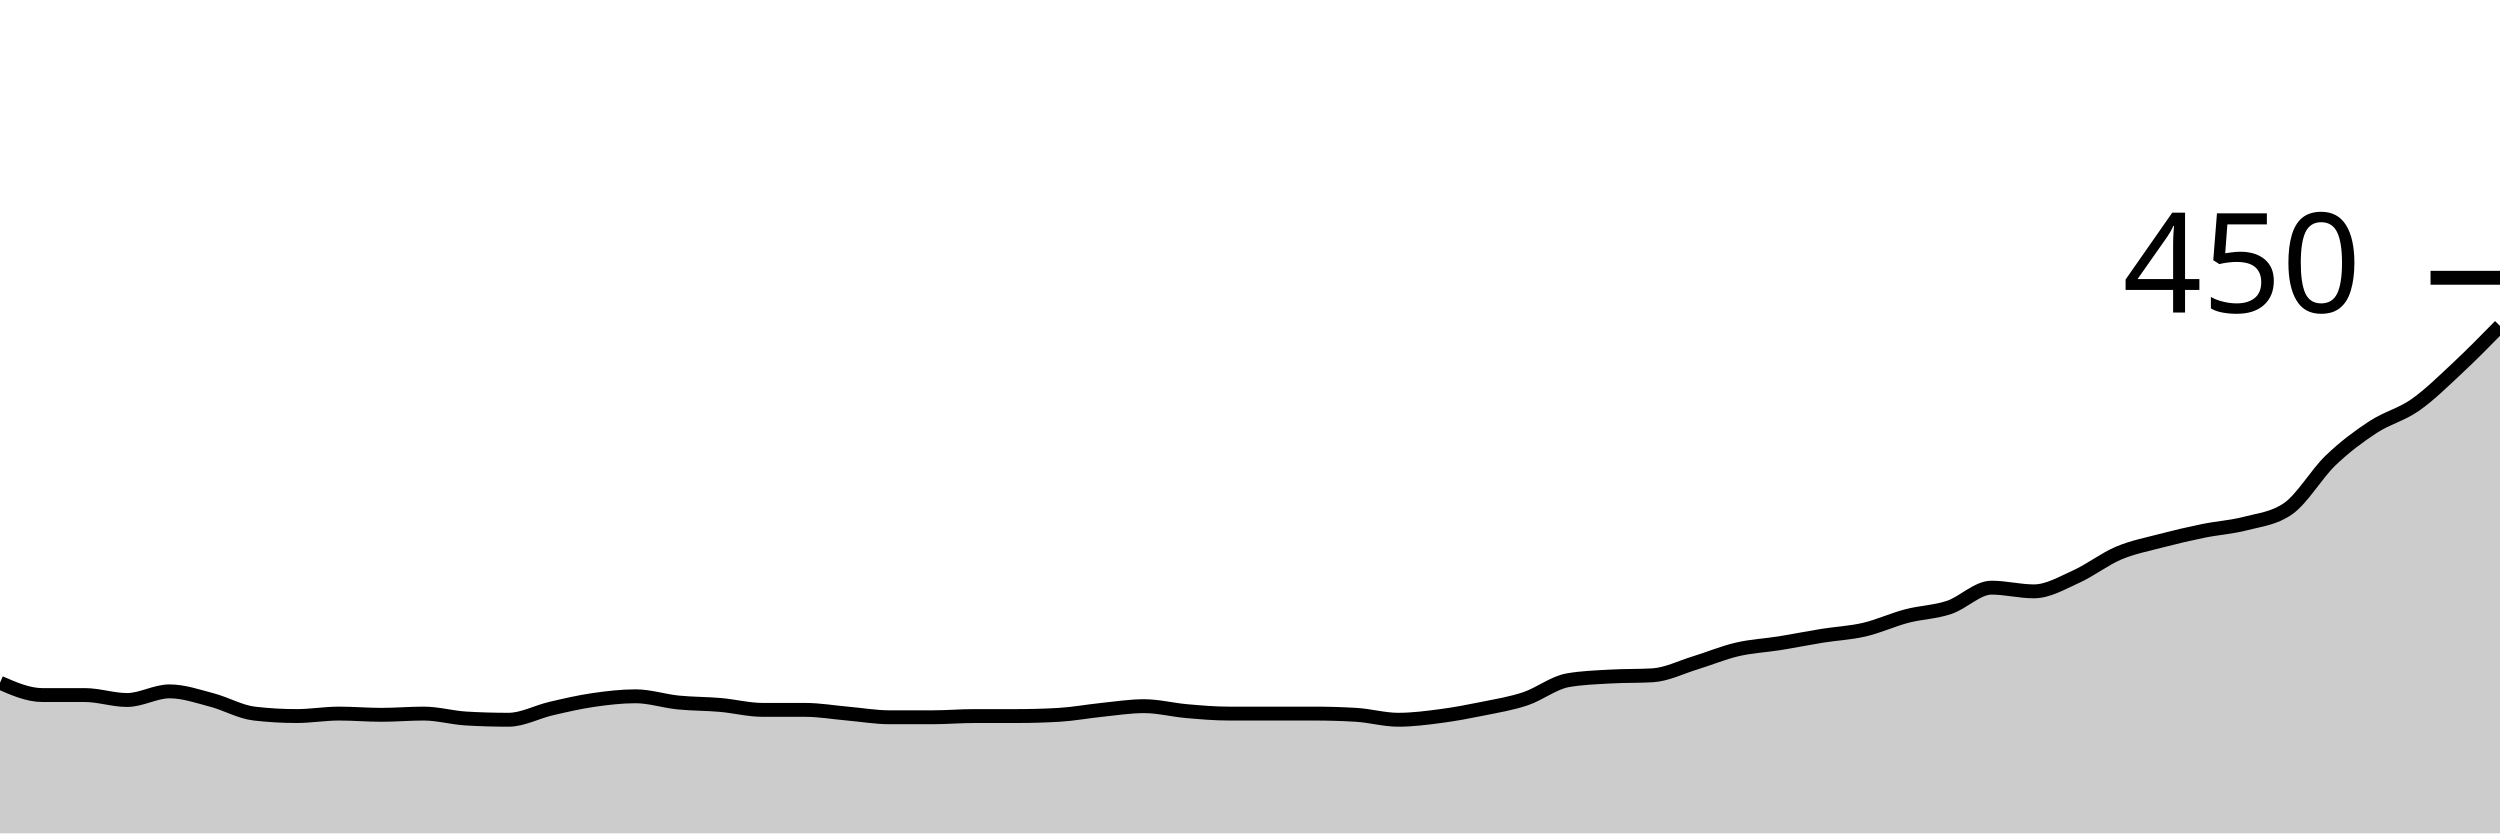
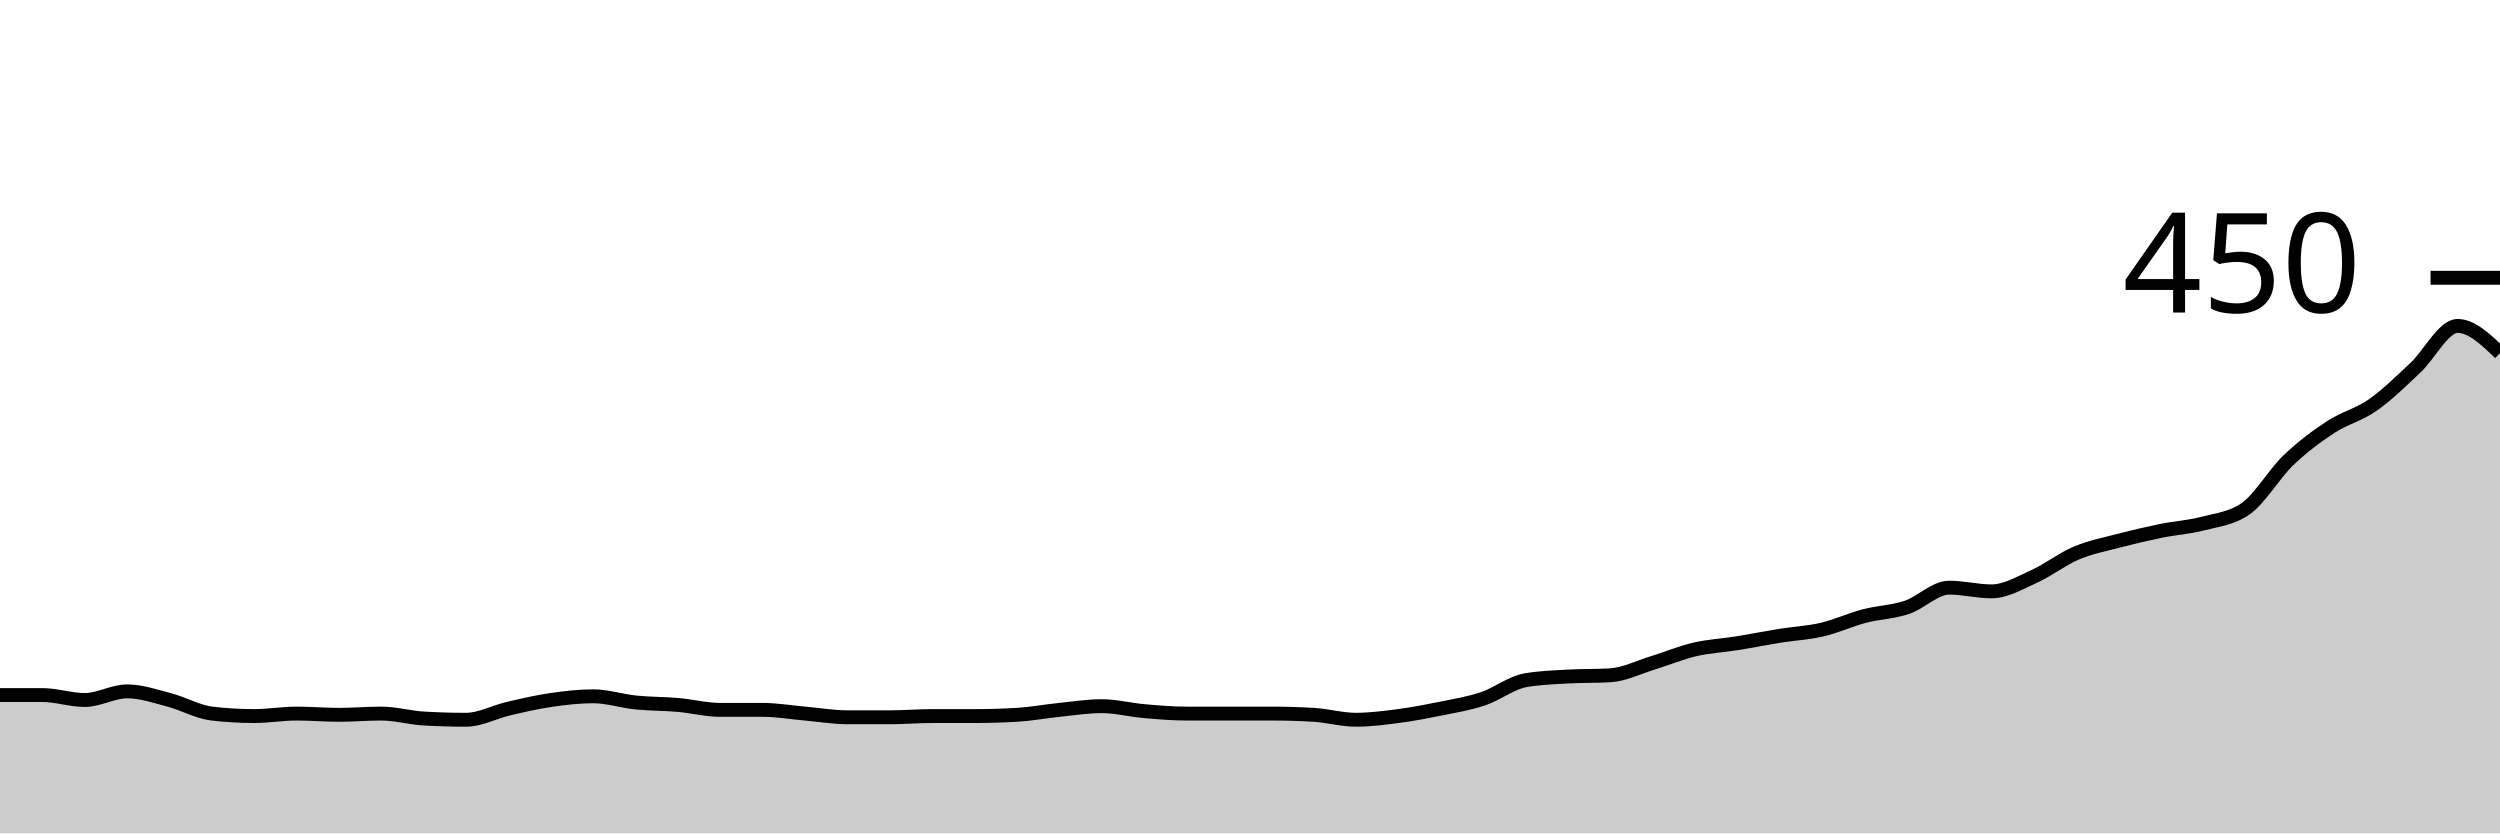
<svg xmlns="http://www.w3.org/2000/svg" viewBox="0 0 180 60">
  <g transform="translate(0,20)">
-     <path class="area" fill="rgba(0, 0, 0, 0.2)" d="M0,29.156C1.017,29.6,2.034,30.044,3.051,30.044C4.068,30.044,5.085,30.044,6.102,30.044C7.119,30.044,8.136,30.4,9.153,30.4C10.169,30.4,11.186,29.778,12.203,29.778C13.22,29.778,14.237,30.133,15.254,30.4C16.271,30.667,17.288,31.259,18.305,31.378C19.322,31.496,20.339,31.556,21.356,31.556C22.373,31.556,23.39,31.378,24.407,31.378C25.424,31.378,26.441,31.467,27.458,31.467C28.475,31.467,29.492,31.378,30.508,31.378C31.525,31.378,32.542,31.674,33.559,31.733C34.576,31.793,35.593,31.822,36.61,31.822C37.627,31.822,38.644,31.259,39.661,31.022C40.678,30.785,41.695,30.548,42.712,30.4C43.729,30.252,44.746,30.133,45.763,30.133C46.78,30.133,47.797,30.474,48.814,30.578C49.831,30.681,50.847,30.667,51.864,30.756C52.881,30.844,53.898,31.111,54.915,31.111C55.932,31.111,56.949,31.111,57.966,31.111C58.983,31.111,60,31.289,61.017,31.378C62.034,31.467,63.051,31.644,64.068,31.644C65.085,31.644,66.102,31.644,67.119,31.644C68.136,31.644,69.153,31.556,70.169,31.556C71.186,31.556,72.203,31.556,73.22,31.556C74.237,31.556,75.254,31.526,76.271,31.467C77.288,31.407,78.305,31.215,79.322,31.111C80.339,31.007,81.356,30.844,82.373,30.844C83.39,30.844,84.407,31.111,85.424,31.2C86.441,31.289,87.458,31.378,88.475,31.378C89.492,31.378,90.508,31.378,91.525,31.378C92.542,31.378,93.559,31.378,94.576,31.378C95.593,31.378,96.61,31.407,97.627,31.467C98.644,31.526,99.661,31.822,100.678,31.822C101.695,31.822,102.712,31.689,103.729,31.556C104.746,31.422,105.763,31.23,106.78,31.022C107.797,30.815,108.814,30.652,109.831,30.311C110.847,29.97,111.864,29.156,112.881,28.978C113.898,28.8,114.915,28.77,115.932,28.711C116.949,28.652,117.966,28.681,118.983,28.622C120,28.563,121.017,28.044,122.034,27.733C123.051,27.422,124.068,26.993,125.085,26.756C126.102,26.519,127.119,26.474,128.136,26.311C129.153,26.148,130.169,25.941,131.186,25.778C132.203,25.615,133.22,25.57,134.237,25.333C135.254,25.096,136.271,24.622,137.288,24.356C138.305,24.089,139.322,24.074,140.339,23.733C141.356,23.393,142.373,22.311,143.39,22.311C144.407,22.311,145.424,22.578,146.441,22.578C147.458,22.578,148.475,21.97,149.492,21.511C150.508,21.052,151.525,20.252,152.542,19.822C153.559,19.393,154.576,19.2,155.593,18.933C156.61,18.667,157.627,18.43,158.644,18.222C159.661,18.015,160.678,17.956,161.695,17.689C162.712,17.422,163.729,17.333,164.746,16.622C165.763,15.911,166.78,14.133,167.797,13.156C168.814,12.178,169.831,11.422,170.847,10.756C171.864,10.089,172.881,9.867,173.898,9.156C174.915,8.444,175.932,7.437,176.949,6.489C177.966,5.541,178.983,4.504,180,3.467L180,40C178.983,40,177.966,40,176.949,40C175.932,40,174.915,40,173.898,40C172.881,40,171.864,40,170.847,40C169.831,40,168.814,40,167.797,40C166.78,40,165.763,40,164.746,40C163.729,40,162.712,40,161.695,40C160.678,40,159.661,40,158.644,40C157.627,40,156.61,40,155.593,40C154.576,40,153.559,40,152.542,40C151.525,40,150.508,40,149.492,40C148.475,40,147.458,40,146.441,40C145.424,40,144.407,40,143.39,40C142.373,40,141.356,40,140.339,40C139.322,40,138.305,40,137.288,40C136.271,40,135.254,40,134.237,40C133.22,40,132.203,40,131.186,40C130.169,40,129.153,40,128.136,40C127.119,40,126.102,40,125.085,40C124.068,40,123.051,40,122.034,40C121.017,40,120,40,118.983,40C117.966,40,116.949,40,115.932,40C114.915,40,113.898,40,112.881,40C111.864,40,110.847,40,109.831,40C108.814,40,107.797,40,106.78,40C105.763,40,104.746,40,103.729,40C102.712,40,101.695,40,100.678,40C99.661,40,98.644,40,97.627,40C96.61,40,95.593,40,94.576,40C93.559,40,92.542,40,91.525,40C90.508,40,89.492,40,88.475,40C87.458,40,86.441,40,85.424,40C84.407,40,83.39,40,82.373,40C81.356,40,80.339,40,79.322,40C78.305,40,77.288,40,76.271,40C75.254,40,74.237,40,73.22,40C72.203,40,71.186,40,70.169,40C69.153,40,68.136,40,67.119,40C66.102,40,65.085,40,64.068,40C63.051,40,62.034,40,61.017,40C60,40,58.983,40,57.966,40C56.949,40,55.932,40,54.915,40C53.898,40,52.881,40,51.864,40C50.847,40,49.831,40,48.814,40C47.797,40,46.78,40,45.763,40C44.746,40,43.729,40,42.712,40C41.695,40,40.678,40,39.661,40C38.644,40,37.627,40,36.61,40C35.593,40,34.576,40,33.559,40C32.542,40,31.525,40,30.508,40C29.492,40,28.475,40,27.458,40C26.441,40,25.424,40,24.407,40C23.39,40,22.373,40,21.356,40C20.339,40,19.322,40,18.305,40C17.288,40,16.271,40,15.254,40C14.237,40,13.22,40,12.203,40C11.186,40,10.169,40,9.153,40C8.136,40,7.119,40,6.102,40C5.085,40,4.068,40,3.051,40C2.034,40,1.017,40,0,40Z" />
-     <path class="line" stroke="black" fill="none" d="M0,29.156C1.017,29.6,2.034,30.044,3.051,30.044C4.068,30.044,5.085,30.044,6.102,30.044C7.119,30.044,8.136,30.4,9.153,30.4C10.169,30.4,11.186,29.778,12.203,29.778C13.22,29.778,14.237,30.133,15.254,30.4C16.271,30.667,17.288,31.259,18.305,31.378C19.322,31.496,20.339,31.556,21.356,31.556C22.373,31.556,23.39,31.378,24.407,31.378C25.424,31.378,26.441,31.467,27.458,31.467C28.475,31.467,29.492,31.378,30.508,31.378C31.525,31.378,32.542,31.674,33.559,31.733C34.576,31.793,35.593,31.822,36.61,31.822C37.627,31.822,38.644,31.259,39.661,31.022C40.678,30.785,41.695,30.548,42.712,30.4C43.729,30.252,44.746,30.133,45.763,30.133C46.78,30.133,47.797,30.474,48.814,30.578C49.831,30.681,50.847,30.667,51.864,30.756C52.881,30.844,53.898,31.111,54.915,31.111C55.932,31.111,56.949,31.111,57.966,31.111C58.983,31.111,60,31.289,61.017,31.378C62.034,31.467,63.051,31.644,64.068,31.644C65.085,31.644,66.102,31.644,67.119,31.644C68.136,31.644,69.153,31.556,70.169,31.556C71.186,31.556,72.203,31.556,73.22,31.556C74.237,31.556,75.254,31.526,76.271,31.467C77.288,31.407,78.305,31.215,79.322,31.111C80.339,31.007,81.356,30.844,82.373,30.844C83.39,30.844,84.407,31.111,85.424,31.2C86.441,31.289,87.458,31.378,88.475,31.378C89.492,31.378,90.508,31.378,91.525,31.378C92.542,31.378,93.559,31.378,94.576,31.378C95.593,31.378,96.61,31.407,97.627,31.467C98.644,31.526,99.661,31.822,100.678,31.822C101.695,31.822,102.712,31.689,103.729,31.556C104.746,31.422,105.763,31.23,106.78,31.022C107.797,30.815,108.814,30.652,109.831,30.311C110.847,29.97,111.864,29.156,112.881,28.978C113.898,28.8,114.915,28.77,115.932,28.711C116.949,28.652,117.966,28.681,118.983,28.622C120,28.563,121.017,28.044,122.034,27.733C123.051,27.422,124.068,26.993,125.085,26.756C126.102,26.519,127.119,26.474,128.136,26.311C129.153,26.148,130.169,25.941,131.186,25.778C132.203,25.615,133.22,25.57,134.237,25.333C135.254,25.096,136.271,24.622,137.288,24.356C138.305,24.089,139.322,24.074,140.339,23.733C141.356,23.393,142.373,22.311,143.39,22.311C144.407,22.311,145.424,22.578,146.441,22.578C147.458,22.578,148.475,21.97,149.492,21.511C150.508,21.052,151.525,20.252,152.542,19.822C153.559,19.393,154.576,19.2,155.593,18.933C156.61,18.667,157.627,18.43,158.644,18.222C159.661,18.015,160.678,17.956,161.695,17.689C162.712,17.422,163.729,17.333,164.746,16.622C165.763,15.911,166.78,14.133,167.797,13.156C168.814,12.178,169.831,11.422,170.847,10.756C171.864,10.089,172.881,9.867,173.898,9.156C174.915,8.444,175.932,7.437,176.949,6.489C177.966,5.541,178.983,4.504,180,3.467" />
+     <path class="area" fill="rgba(0, 0, 0, 0.2)" d="M0,30.044C1.017,30.044,2.034,30.044,3.051,30.044C4.068,30.044,5.085,30.4,6.102,30.4C7.119,30.4,8.136,29.778,9.153,29.778C10.169,29.778,11.186,30.133,12.203,30.4C13.22,30.667,14.237,31.259,15.254,31.378C16.271,31.496,17.288,31.556,18.305,31.556C19.322,31.556,20.339,31.378,21.356,31.378C22.373,31.378,23.39,31.467,24.407,31.467C25.424,31.467,26.441,31.378,27.458,31.378C28.475,31.378,29.492,31.674,30.508,31.733C31.525,31.793,32.542,31.822,33.559,31.822C34.576,31.822,35.593,31.259,36.61,31.022C37.627,30.785,38.644,30.548,39.661,30.4C40.678,30.252,41.695,30.133,42.712,30.133C43.729,30.133,44.746,30.474,45.763,30.578C46.78,30.681,47.797,30.667,48.814,30.756C49.831,30.844,50.847,31.111,51.864,31.111C52.881,31.111,53.898,31.111,54.915,31.111C55.932,31.111,56.949,31.289,57.966,31.378C58.983,31.467,60,31.644,61.017,31.644C62.034,31.644,63.051,31.644,64.068,31.644C65.085,31.644,66.102,31.556,67.119,31.556C68.136,31.556,69.153,31.556,70.169,31.556C71.186,31.556,72.203,31.526,73.22,31.467C74.237,31.407,75.254,31.215,76.271,31.111C77.288,31.007,78.305,30.844,79.322,30.844C80.339,30.844,81.356,31.111,82.373,31.2C83.39,31.289,84.407,31.378,85.424,31.378C86.441,31.378,87.458,31.378,88.475,31.378C89.492,31.378,90.508,31.378,91.525,31.378C92.542,31.378,93.559,31.407,94.576,31.467C95.593,31.526,96.61,31.822,97.627,31.822C98.644,31.822,99.661,31.689,100.678,31.556C101.695,31.422,102.712,31.23,103.729,31.022C104.746,30.815,105.763,30.652,106.78,30.311C107.797,29.97,108.814,29.156,109.831,28.978C110.847,28.8,111.864,28.77,112.881,28.711C113.898,28.652,114.915,28.681,115.932,28.622C116.949,28.563,117.966,28.044,118.983,27.733C120,27.422,121.017,26.993,122.034,26.756C123.051,26.519,124.068,26.474,125.085,26.311C126.102,26.148,127.119,25.941,128.136,25.778C129.153,25.615,130.169,25.57,131.186,25.333C132.203,25.096,133.22,24.622,134.237,24.356C135.254,24.089,136.271,24.074,137.288,23.733C138.305,23.393,139.322,22.311,140.339,22.311C141.356,22.311,142.373,22.578,143.39,22.578C144.407,22.578,145.424,21.97,146.441,21.511C147.458,21.052,148.475,20.252,149.492,19.822C150.508,19.393,151.525,19.2,152.542,18.933C153.559,18.667,154.576,18.43,155.593,18.222C156.61,18.015,157.627,17.956,158.644,17.689C159.661,17.422,160.678,17.333,161.695,16.622C162.712,15.911,163.729,14.133,164.746,13.156C165.763,12.178,166.78,11.422,167.797,10.756C168.814,10.089,169.831,9.867,170.847,9.156C171.864,8.444,172.881,7.437,173.898,6.489C174.915,5.541,175.932,3.467,176.949,3.467C177.966,3.467,178.983,4.444,180,5.422L180,40C178.983,40,177.966,40,176.949,40C175.932,40,174.915,40,173.898,40C172.881,40,171.864,40,170.847,40C169.831,40,168.814,40,167.797,40C166.78,40,165.763,40,164.746,40C163.729,40,162.712,40,161.695,40C160.678,40,159.661,40,158.644,40C157.627,40,156.61,40,155.593,40C154.576,40,153.559,40,152.542,40C151.525,40,150.508,40,149.492,40C148.475,40,147.458,40,146.441,40C145.424,40,144.407,40,143.39,40C142.373,40,141.356,40,140.339,40C139.322,40,138.305,40,137.288,40C136.271,40,135.254,40,134.237,40C133.22,40,132.203,40,131.186,40C130.169,40,129.153,40,128.136,40C127.119,40,126.102,40,125.085,40C124.068,40,123.051,40,122.034,40C121.017,40,120,40,118.983,40C117.966,40,116.949,40,115.932,40C114.915,40,113.898,40,112.881,40C111.864,40,110.847,40,109.831,40C108.814,40,107.797,40,106.78,40C105.763,40,104.746,40,103.729,40C102.712,40,101.695,40,100.678,40C99.661,40,98.644,40,97.627,40C96.61,40,95.593,40,94.576,40C93.559,40,92.542,40,91.525,40C90.508,40,89.492,40,88.475,40C87.458,40,86.441,40,85.424,40C84.407,40,83.39,40,82.373,40C81.356,40,80.339,40,79.322,40C78.305,40,77.288,40,76.271,40C75.254,40,74.237,40,73.22,40C72.203,40,71.186,40,70.169,40C69.153,40,68.136,40,67.119,40C66.102,40,65.085,40,64.068,40C63.051,40,62.034,40,61.017,40C60,40,58.983,40,57.966,40C56.949,40,55.932,40,54.915,40C53.898,40,52.881,40,51.864,40C50.847,40,49.831,40,48.814,40C47.797,40,46.78,40,45.763,40C44.746,40,43.729,40,42.712,40C41.695,40,40.678,40,39.661,40C38.644,40,37.627,40,36.61,40C35.593,40,34.576,40,33.559,40C32.542,40,31.525,40,30.508,40C29.492,40,28.475,40,27.458,40C26.441,40,25.424,40,24.407,40C23.39,40,22.373,40,21.356,40C20.339,40,19.322,40,18.305,40C17.288,40,16.271,40,15.254,40C14.237,40,13.22,40,12.203,40C11.186,40,10.169,40,9.153,40C8.136,40,7.119,40,6.102,40C5.085,40,4.068,40,3.051,40C2.034,40,1.017,40,0,40Z" />
+     <path class="line" stroke="black" fill="none" d="M0,30.044C1.017,30.044,2.034,30.044,3.051,30.044C4.068,30.044,5.085,30.4,6.102,30.4C7.119,30.4,8.136,29.778,9.153,29.778C10.169,29.778,11.186,30.133,12.203,30.4C13.22,30.667,14.237,31.259,15.254,31.378C16.271,31.496,17.288,31.556,18.305,31.556C19.322,31.556,20.339,31.378,21.356,31.378C22.373,31.378,23.39,31.467,24.407,31.467C25.424,31.467,26.441,31.378,27.458,31.378C28.475,31.378,29.492,31.674,30.508,31.733C31.525,31.793,32.542,31.822,33.559,31.822C34.576,31.822,35.593,31.259,36.61,31.022C37.627,30.785,38.644,30.548,39.661,30.4C40.678,30.252,41.695,30.133,42.712,30.133C43.729,30.133,44.746,30.474,45.763,30.578C46.78,30.681,47.797,30.667,48.814,30.756C49.831,30.844,50.847,31.111,51.864,31.111C52.881,31.111,53.898,31.111,54.915,31.111C55.932,31.111,56.949,31.289,57.966,31.378C58.983,31.467,60,31.644,61.017,31.644C62.034,31.644,63.051,31.644,64.068,31.644C65.085,31.644,66.102,31.556,67.119,31.556C68.136,31.556,69.153,31.556,70.169,31.556C71.186,31.556,72.203,31.526,73.22,31.467C74.237,31.407,75.254,31.215,76.271,31.111C77.288,31.007,78.305,30.844,79.322,30.844C80.339,30.844,81.356,31.111,82.373,31.2C83.39,31.289,84.407,31.378,85.424,31.378C86.441,31.378,87.458,31.378,88.475,31.378C89.492,31.378,90.508,31.378,91.525,31.378C92.542,31.378,93.559,31.407,94.576,31.467C95.593,31.526,96.61,31.822,97.627,31.822C98.644,31.822,99.661,31.689,100.678,31.556C101.695,31.422,102.712,31.23,103.729,31.022C104.746,30.815,105.763,30.652,106.78,30.311C107.797,29.97,108.814,29.156,109.831,28.978C110.847,28.8,111.864,28.77,112.881,28.711C113.898,28.652,114.915,28.681,115.932,28.622C116.949,28.563,117.966,28.044,118.983,27.733C120,27.422,121.017,26.993,122.034,26.756C123.051,26.519,124.068,26.474,125.085,26.311C126.102,26.148,127.119,25.941,128.136,25.778C129.153,25.615,130.169,25.57,131.186,25.333C132.203,25.096,133.22,24.622,134.237,24.356C135.254,24.089,136.271,24.074,137.288,23.733C138.305,23.393,139.322,22.311,140.339,22.311C141.356,22.311,142.373,22.578,143.39,22.578C144.407,22.578,145.424,21.97,146.441,21.511C147.458,21.052,148.475,20.252,149.492,19.822C150.508,19.393,151.525,19.2,152.542,18.933C153.559,18.667,154.576,18.43,155.593,18.222C156.61,18.015,157.627,17.956,158.644,17.689C159.661,17.422,160.678,17.333,161.695,16.622C162.712,15.911,163.729,14.133,164.746,13.156C165.763,12.178,166.78,11.422,167.797,10.756C168.814,10.089,169.831,9.867,170.847,9.156C171.864,8.444,172.881,7.437,173.898,6.489C174.915,5.541,175.932,3.467,176.949,3.467C177.966,3.467,178.983,4.444,180,5.422" />
    <path class="axis-ceiling" stroke-width="1" stroke="black" fill="none" d="M175,0L180,0" />
    <text class="axis-ceiling-label" font-family="sans-serif" text-anchor="end" font-size="10px" x="170" y="2.5">450</text>
  </g>
</svg>
